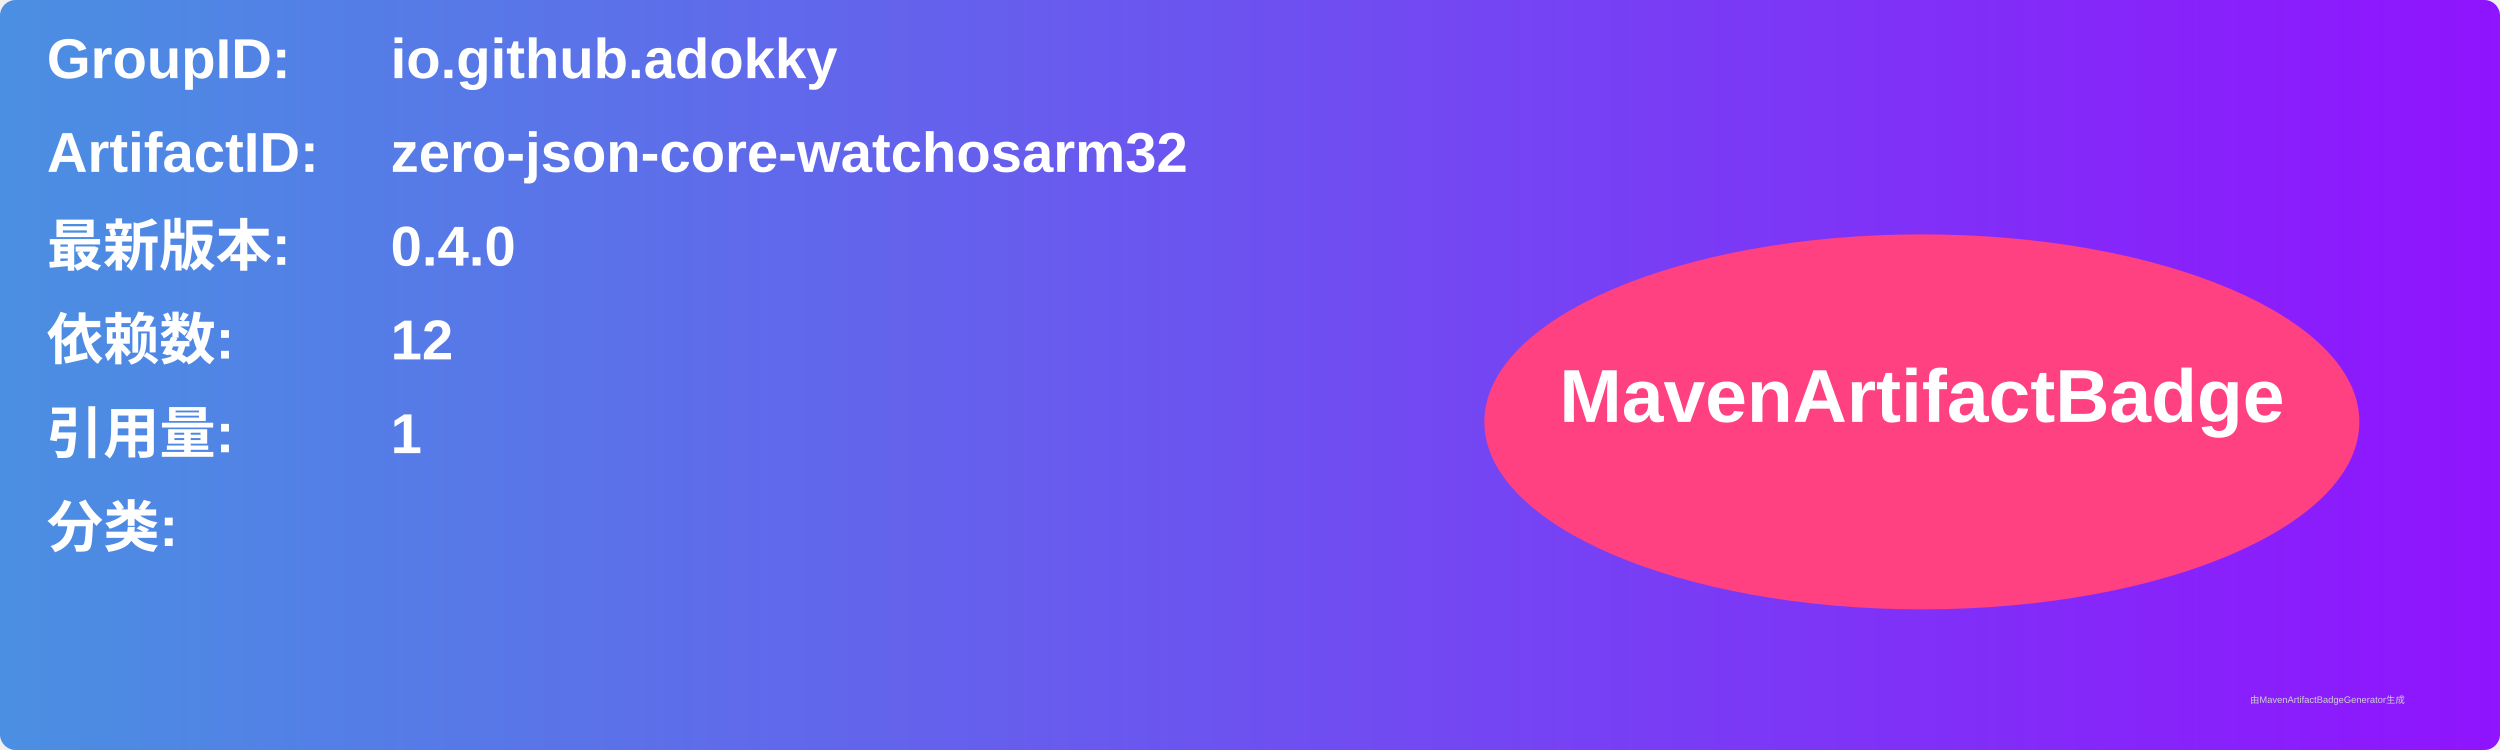
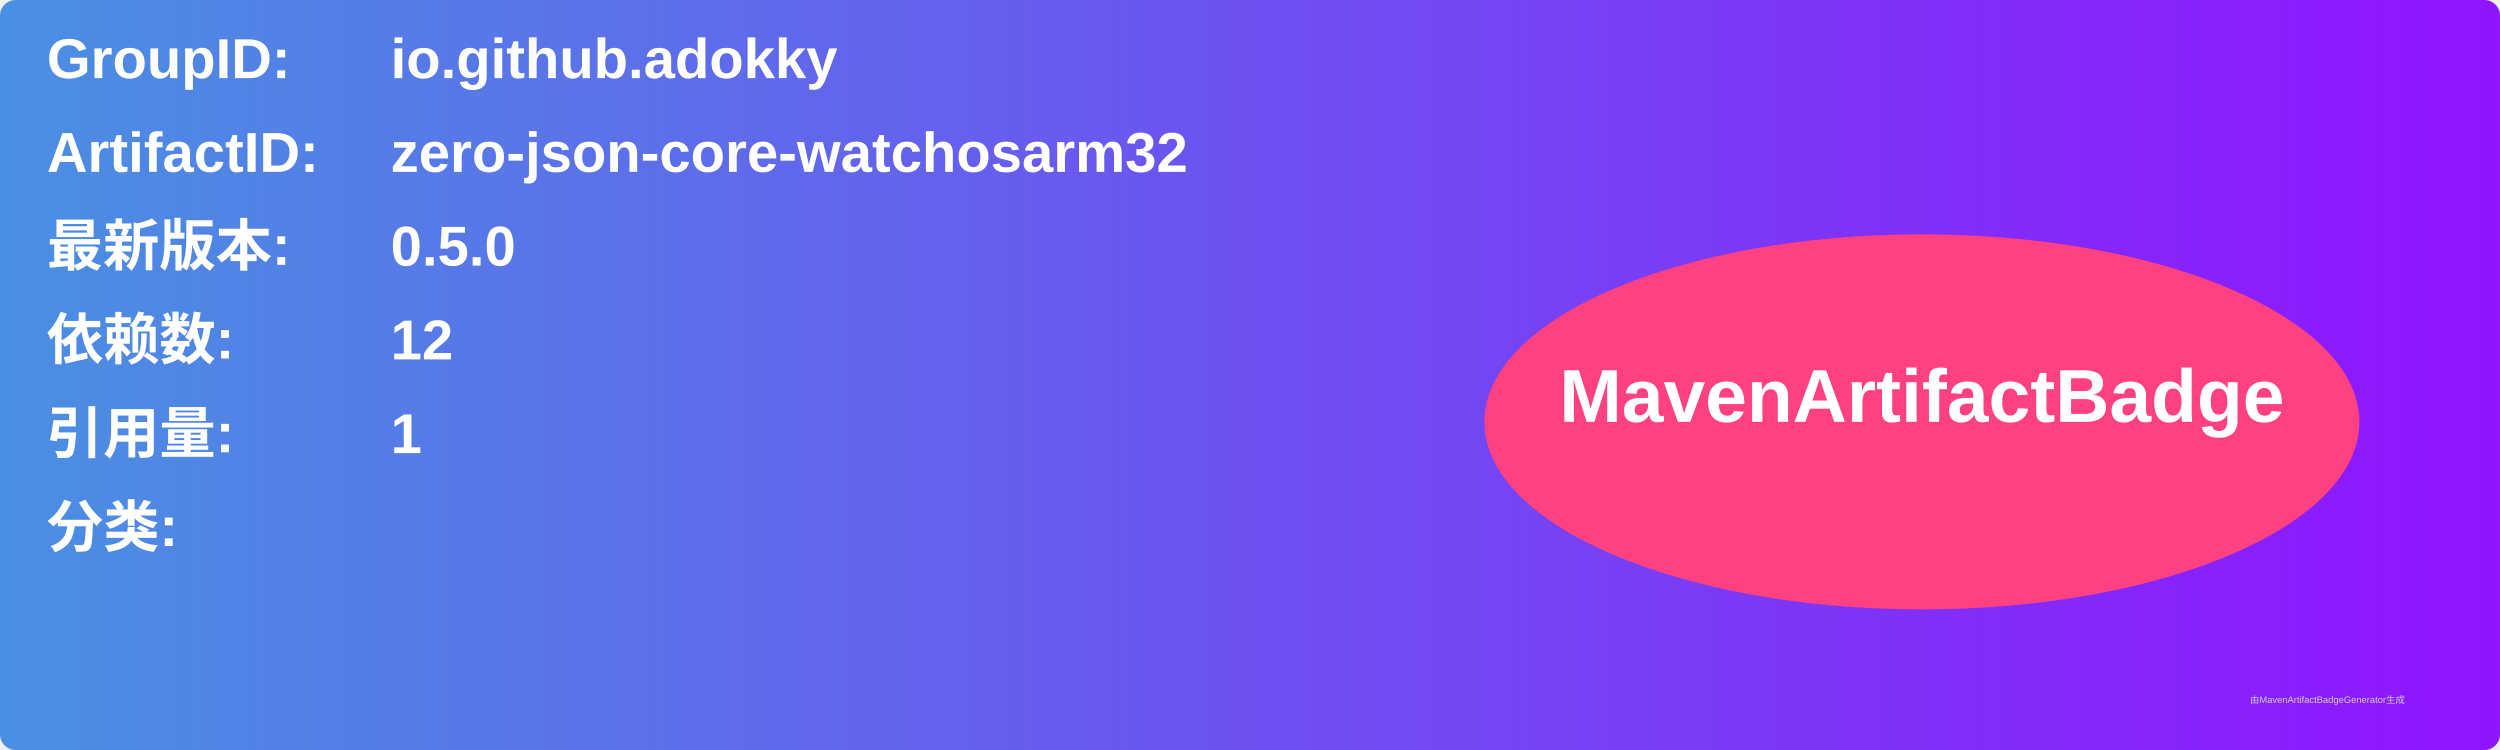
<svg xmlns="http://www.w3.org/2000/svg" width="800" height="240" viewBox="0 0 800 240">
  <linearGradient id="grad" x1="0%" y1="0%" x2="100%" y2="0%">
    <stop offset="0%" stop-color="#4a90e2" />
    <stop offset="100%" stop-color="#9013fe" />
  </linearGradient>
  <rect width="100%" height="100%" rx="5" ry="5" fill="url(#grad)" />
  <g transform="translate(15, 15)">
    <text x="0" y="10" font-family="Arial" font-size="18" fill="white" font-weight="bold" width="260">GroupID:</text>
    <text x="110" y="10" font-family="Arial" font-size="18" fill="white" font-weight="bold" width="460">io.github.adokky</text>
    <text x="0" y="40" font-family="Arial" font-size="18" fill="white" font-weight="bold" width="260">ArtifactID:</text>
    <text x="110" y="40" font-family="Arial" font-size="18" fill="white" font-weight="bold" width="460">zero-json-core-watchosarm32</text>
    <text x="0" y="70" font-family="Arial" font-size="18" fill="white" font-weight="bold">最新版本:</text>
    <text x="110" y="70" font-family="Arial" font-size="18" fill="white" font-weight="bold">
-       <tspan font-weight="bold">0.4.0</tspan>
+       <tspan font-weight="bold">0.5.0</tspan>
    </text>
    <text x="0" y="100" font-family="Arial" font-size="18" fill="white" font-weight="bold">依赖数: </text>
    <text x="110" y="100" font-family="Arial" font-size="18" fill="white">
      <tspan font-weight="bold">12</tspan>
    </text>
    <text x="0" y="130" font-family="Arial" font-size="18" fill="white" font-weight="bold">引用量: </text>
    <text x="110" y="130" font-family="Arial" font-size="18" fill="white">
      <tspan font-weight="bold">1</tspan>
    </text>
    <text x="0" y="160" font-family="Arial" font-size="18" fill="white" font-weight="bold">分类:</text>
    <text x="10" y="190" font-family="Arial" font-size="10" fill="white">
      <tspan font-weight="bold" />
    </text>
    <ellipse cx="600" cy="120" rx="140" ry="60" fill="#ff4081" />
    <text x="600" y="120" text-anchor="middle" font-family="Arial" font-size="24" fill="white" font-weight="bold">MavenArtifactBadge</text>
  </g>
  <text x="720" y="225" font-family="Arial" font-size="3" fill="#d0d0d0">由MavenArtifactBadgeGenerator生成</text>
</svg>
